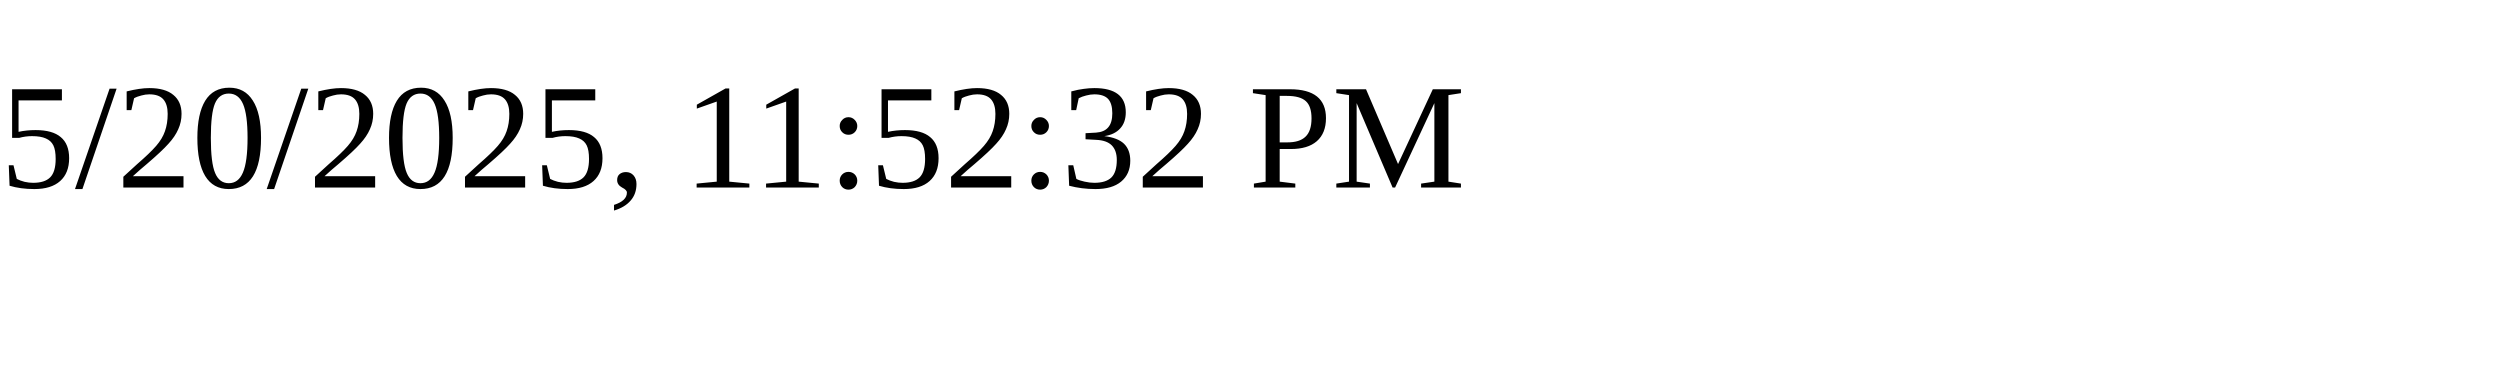
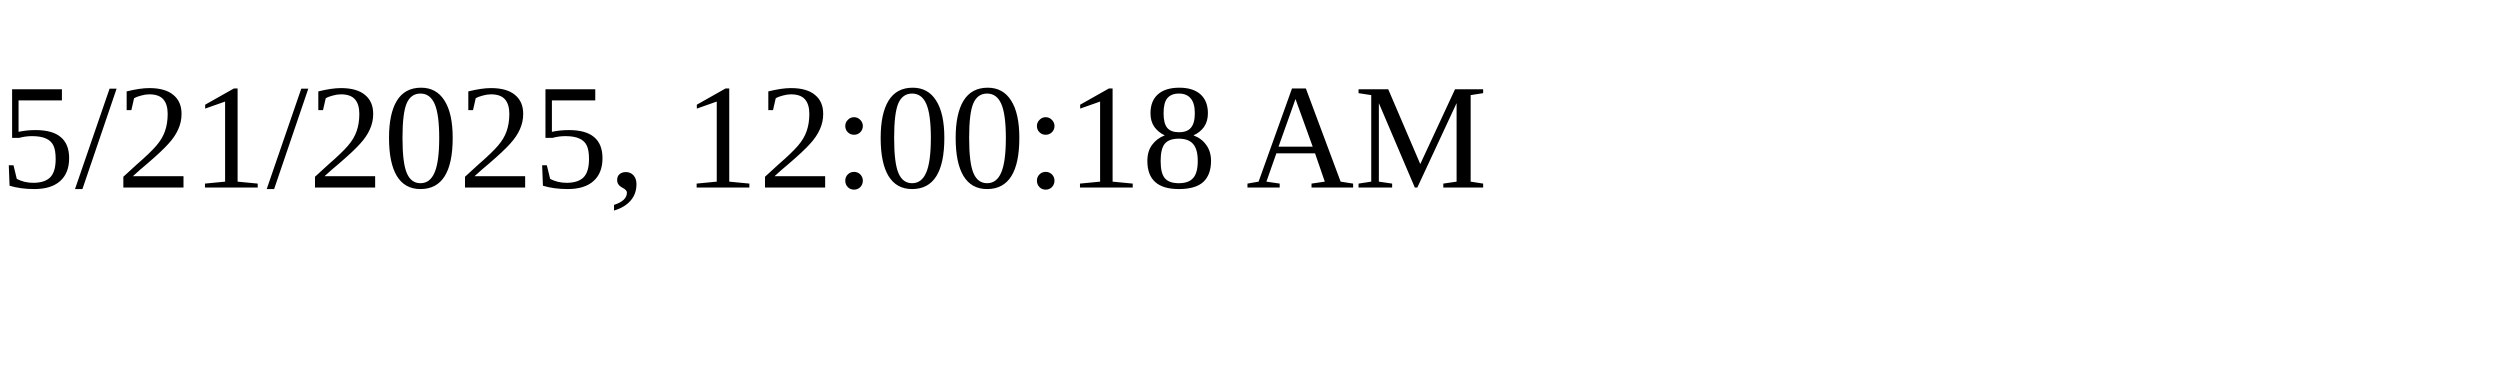
<svg xmlns="http://www.w3.org/2000/svg" height="30" width="200">
-   <text x="0" y="15">5/20/2025, 11:52:32 PM</text>
+   <text x="0" y="15">5/21/2025, 12:00:18 AM</text>
</svg>
